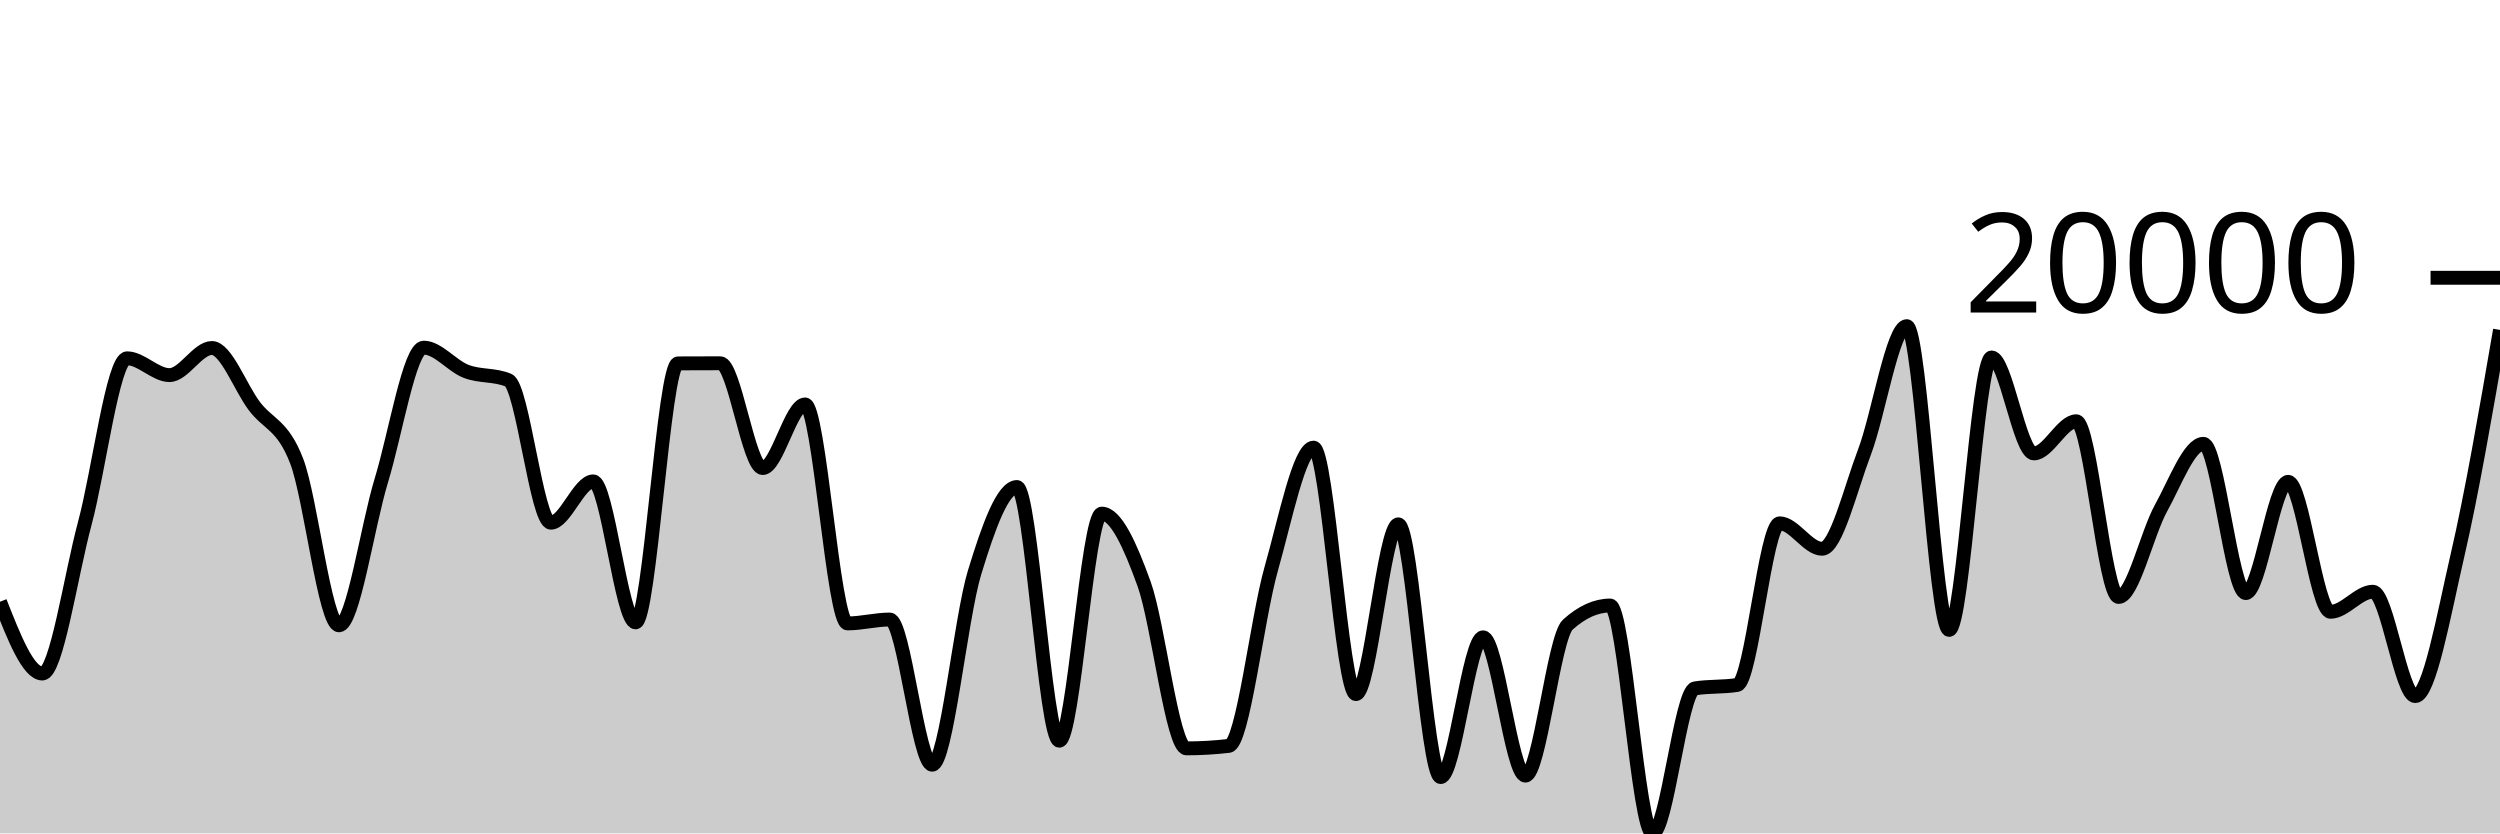
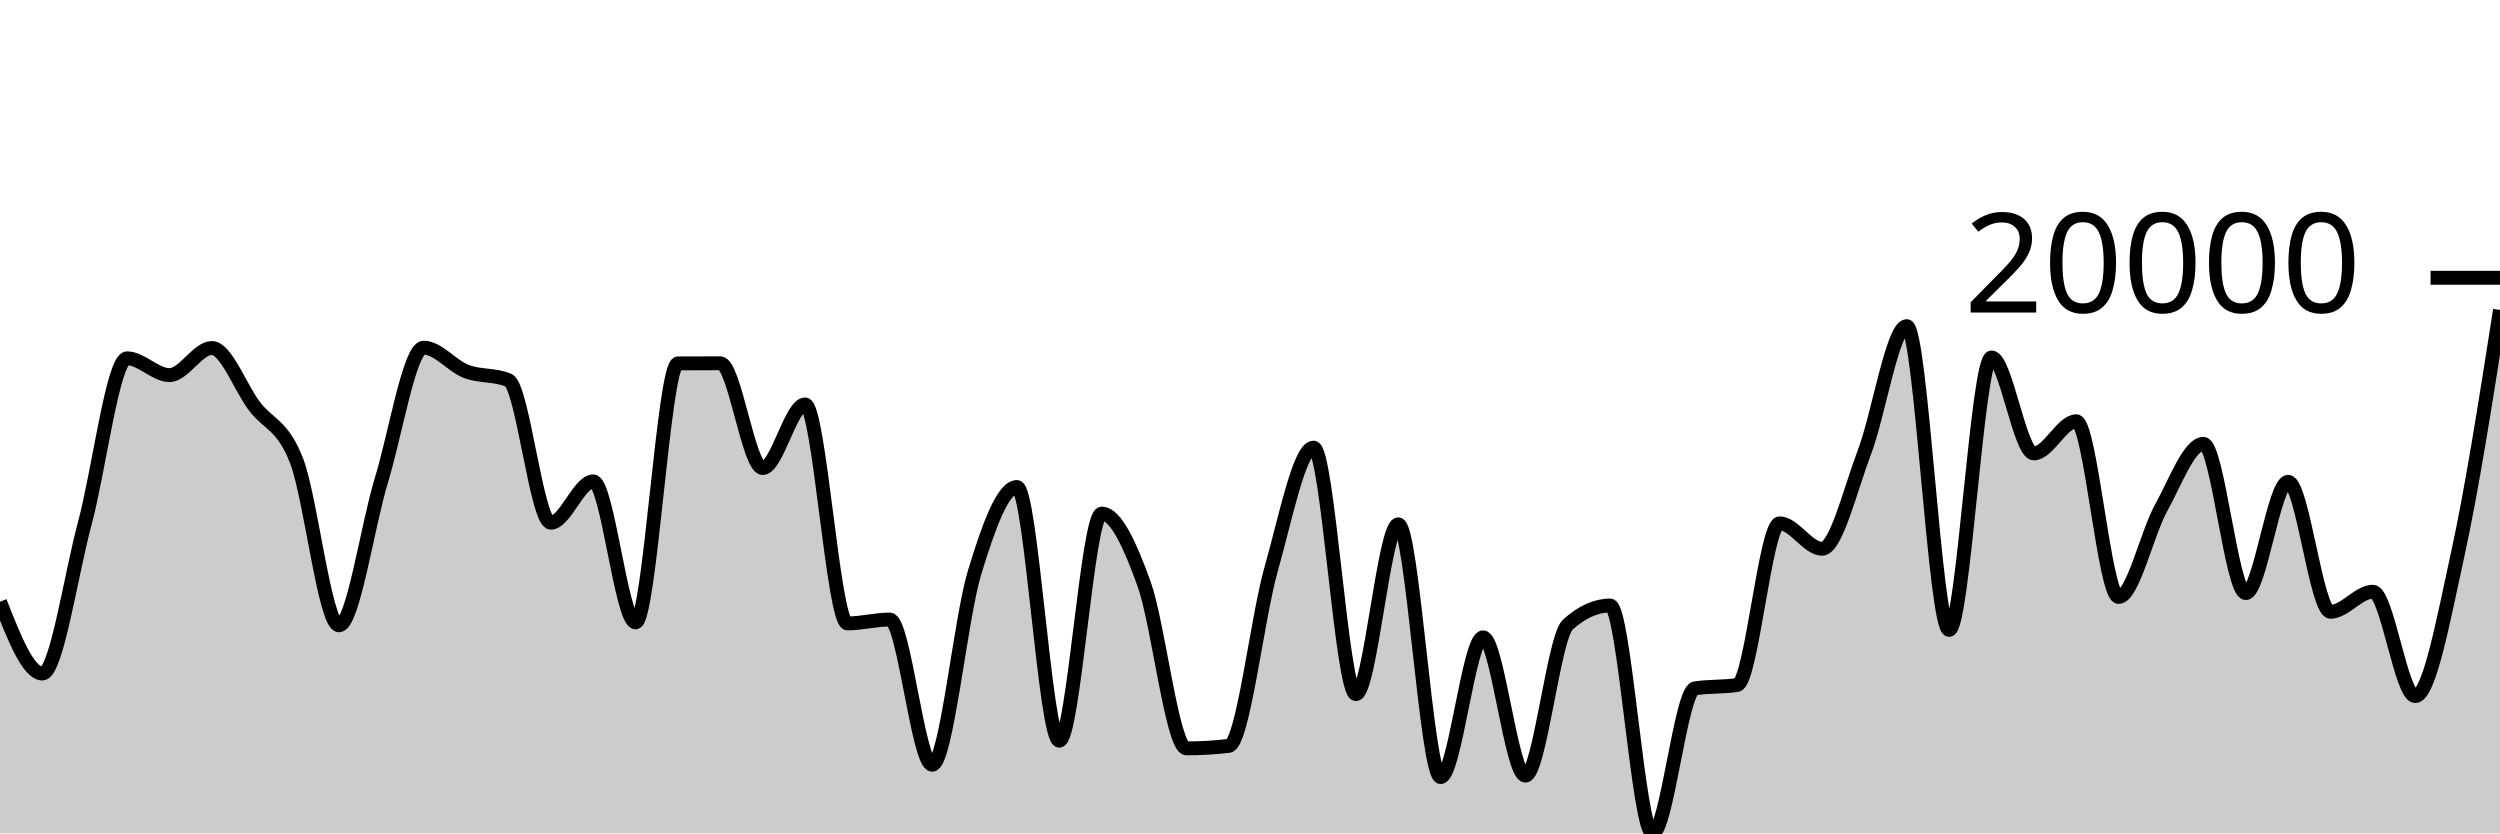
<svg xmlns="http://www.w3.org/2000/svg" viewBox="0 0 180 60">
  <g transform="translate(0,20)">
-     <path class="area" fill="rgba(0, 0, 0, 0.2)" d="M0,23.325C1.017,25.909,2.034,28.494,3.051,28.494C4.068,28.494,5.085,21.476,6.102,17.693C7.119,13.911,8.136,5.799,9.153,5.799C10.169,5.799,11.186,7.008,12.203,7.008C13.22,7.008,14.237,5.056,15.254,5.056C16.271,5.056,17.288,7.872,18.305,9.227C19.322,10.581,20.339,10.553,21.356,13.185C22.373,15.818,23.39,25.022,24.407,25.022C25.424,25.022,26.441,17.919,27.458,14.587C28.475,11.255,29.492,5.031,30.508,5.031C31.525,5.031,32.542,6.347,33.559,6.738C34.576,7.129,35.593,6.95,36.61,7.375C37.627,7.8,38.644,17.634,39.661,17.634C40.678,17.634,41.695,14.66,42.712,14.66C43.729,14.66,44.746,24.811,45.763,24.811C46.78,24.811,47.797,6.171,48.814,6.164C49.831,6.158,50.847,6.155,51.864,6.155C52.881,6.155,53.898,13.7,54.915,13.7C55.932,13.7,56.949,9.12,57.966,9.12C58.983,9.12,60,24.885,61.017,24.885C62.034,24.885,63.051,24.606,64.068,24.606C65.085,24.606,66.102,35.06,67.119,35.06C68.136,35.06,69.153,24.55,70.169,21.218C71.186,17.886,72.203,15.066,73.22,15.066C74.237,15.066,75.254,33.33,76.271,33.33C77.288,33.33,78.305,16.981,79.322,16.981C80.339,16.981,81.356,19.221,82.373,22.038C83.39,24.854,84.407,33.882,85.424,33.882C86.441,33.882,87.458,33.823,88.475,33.704C89.492,33.585,90.508,24.546,91.525,20.967C92.542,17.388,93.559,12.229,94.576,12.229C95.593,12.229,96.61,29.975,97.627,29.975C98.644,29.975,99.661,17.753,100.678,17.753C101.695,17.753,102.712,35.949,103.729,35.949C104.746,35.949,105.763,25.888,106.78,25.888C107.797,25.888,108.814,35.845,109.831,35.845C110.847,35.845,111.864,25.894,112.881,24.975C113.898,24.056,114.915,23.597,115.932,23.597C116.949,23.597,117.966,40,118.983,40C120,40,121.017,29.73,122.034,29.564C123.051,29.399,124.068,29.481,125.085,29.316C126.102,29.15,127.119,17.68,128.136,17.68C129.153,17.68,130.169,19.511,131.186,19.511C132.203,19.511,133.22,15.233,134.237,12.562C135.254,9.89,136.271,3.483,137.288,3.483C138.305,3.483,139.322,25.352,140.339,25.352C141.356,25.352,142.373,5.739,143.39,5.739C144.407,5.739,145.424,12.645,146.441,12.645C147.458,12.645,148.475,10.331,149.492,10.331C150.508,10.331,151.525,22.981,152.542,22.981C153.559,22.981,154.576,18.42,155.593,16.583C156.61,14.745,157.627,11.955,158.644,11.955C159.661,11.955,160.678,22.702,161.695,22.702C162.712,22.702,163.729,14.692,164.746,14.692C165.763,14.692,166.78,24.049,167.797,24.049C168.814,24.049,169.831,22.604,170.847,22.604C171.864,22.604,172.881,30.12,173.898,30.12C174.915,30.12,175.932,24.338,176.949,19.943C177.966,15.549,178.983,9.651,180,3.754L180,40C178.983,40,177.966,40,176.949,40C175.932,40,174.915,40,173.898,40C172.881,40,171.864,40,170.847,40C169.831,40,168.814,40,167.797,40C166.78,40,165.763,40,164.746,40C163.729,40,162.712,40,161.695,40C160.678,40,159.661,40,158.644,40C157.627,40,156.61,40,155.593,40C154.576,40,153.559,40,152.542,40C151.525,40,150.508,40,149.492,40C148.475,40,147.458,40,146.441,40C145.424,40,144.407,40,143.39,40C142.373,40,141.356,40,140.339,40C139.322,40,138.305,40,137.288,40C136.271,40,135.254,40,134.237,40C133.22,40,132.203,40,131.186,40C130.169,40,129.153,40,128.136,40C127.119,40,126.102,40,125.085,40C124.068,40,123.051,40,122.034,40C121.017,40,120,40,118.983,40C117.966,40,116.949,40,115.932,40C114.915,40,113.898,40,112.881,40C111.864,40,110.847,40,109.831,40C108.814,40,107.797,40,106.78,40C105.763,40,104.746,40,103.729,40C102.712,40,101.695,40,100.678,40C99.661,40,98.644,40,97.627,40C96.61,40,95.593,40,94.576,40C93.559,40,92.542,40,91.525,40C90.508,40,89.492,40,88.475,40C87.458,40,86.441,40,85.424,40C84.407,40,83.39,40,82.373,40C81.356,40,80.339,40,79.322,40C78.305,40,77.288,40,76.271,40C75.254,40,74.237,40,73.22,40C72.203,40,71.186,40,70.169,40C69.153,40,68.136,40,67.119,40C66.102,40,65.085,40,64.068,40C63.051,40,62.034,40,61.017,40C60,40,58.983,40,57.966,40C56.949,40,55.932,40,54.915,40C53.898,40,52.881,40,51.864,40C50.847,40,49.831,40,48.814,40C47.797,40,46.78,40,45.763,40C44.746,40,43.729,40,42.712,40C41.695,40,40.678,40,39.661,40C38.644,40,37.627,40,36.61,40C35.593,40,34.576,40,33.559,40C32.542,40,31.525,40,30.508,40C29.492,40,28.475,40,27.458,40C26.441,40,25.424,40,24.407,40C23.39,40,22.373,40,21.356,40C20.339,40,19.322,40,18.305,40C17.288,40,16.271,40,15.254,40C14.237,40,13.22,40,12.203,40C11.186,40,10.169,40,9.153,40C8.136,40,7.119,40,6.102,40C5.085,40,4.068,40,3.051,40C2.034,40,1.017,40,0,40Z" />
-     <path class="line" stroke="black" fill="none" d="M0,23.325C1.017,25.909,2.034,28.494,3.051,28.494C4.068,28.494,5.085,21.476,6.102,17.693C7.119,13.911,8.136,5.799,9.153,5.799C10.169,5.799,11.186,7.008,12.203,7.008C13.22,7.008,14.237,5.056,15.254,5.056C16.271,5.056,17.288,7.872,18.305,9.227C19.322,10.581,20.339,10.553,21.356,13.185C22.373,15.818,23.39,25.022,24.407,25.022C25.424,25.022,26.441,17.919,27.458,14.587C28.475,11.255,29.492,5.031,30.508,5.031C31.525,5.031,32.542,6.347,33.559,6.738C34.576,7.129,35.593,6.95,36.61,7.375C37.627,7.8,38.644,17.634,39.661,17.634C40.678,17.634,41.695,14.66,42.712,14.66C43.729,14.66,44.746,24.811,45.763,24.811C46.78,24.811,47.797,6.171,48.814,6.164C49.831,6.158,50.847,6.155,51.864,6.155C52.881,6.155,53.898,13.7,54.915,13.7C55.932,13.7,56.949,9.12,57.966,9.12C58.983,9.12,60,24.885,61.017,24.885C62.034,24.885,63.051,24.606,64.068,24.606C65.085,24.606,66.102,35.06,67.119,35.06C68.136,35.06,69.153,24.55,70.169,21.218C71.186,17.886,72.203,15.066,73.22,15.066C74.237,15.066,75.254,33.33,76.271,33.33C77.288,33.33,78.305,16.981,79.322,16.981C80.339,16.981,81.356,19.221,82.373,22.038C83.39,24.854,84.407,33.882,85.424,33.882C86.441,33.882,87.458,33.823,88.475,33.704C89.492,33.585,90.508,24.546,91.525,20.967C92.542,17.388,93.559,12.229,94.576,12.229C95.593,12.229,96.61,29.975,97.627,29.975C98.644,29.975,99.661,17.753,100.678,17.753C101.695,17.753,102.712,35.949,103.729,35.949C104.746,35.949,105.763,25.888,106.78,25.888C107.797,25.888,108.814,35.845,109.831,35.845C110.847,35.845,111.864,25.894,112.881,24.975C113.898,24.056,114.915,23.597,115.932,23.597C116.949,23.597,117.966,40,118.983,40C120,40,121.017,29.73,122.034,29.564C123.051,29.399,124.068,29.481,125.085,29.316C126.102,29.15,127.119,17.68,128.136,17.68C129.153,17.68,130.169,19.511,131.186,19.511C132.203,19.511,133.22,15.233,134.237,12.562C135.254,9.89,136.271,3.483,137.288,3.483C138.305,3.483,139.322,25.352,140.339,25.352C141.356,25.352,142.373,5.739,143.39,5.739C144.407,5.739,145.424,12.645,146.441,12.645C147.458,12.645,148.475,10.331,149.492,10.331C150.508,10.331,151.525,22.981,152.542,22.981C153.559,22.981,154.576,18.42,155.593,16.583C156.61,14.745,157.627,11.955,158.644,11.955C159.661,11.955,160.678,22.702,161.695,22.702C162.712,22.702,163.729,14.692,164.746,14.692C165.763,14.692,166.78,24.049,167.797,24.049C168.814,24.049,169.831,22.604,170.847,22.604C171.864,22.604,172.881,30.12,173.898,30.12C174.915,30.12,175.932,24.338,176.949,19.943C177.966,15.549,178.983,9.651,180,3.754" />
+     <path class="area" fill="rgba(0, 0, 0, 0.2)" d="M0,23.325C1.017,25.909,2.034,28.494,3.051,28.494C4.068,28.494,5.085,21.476,6.102,17.693C7.119,13.911,8.136,5.799,9.153,5.799C10.169,5.799,11.186,7.008,12.203,7.008C13.22,7.008,14.237,5.056,15.254,5.056C16.271,5.056,17.288,7.872,18.305,9.227C19.322,10.581,20.339,10.553,21.356,13.185C22.373,15.818,23.39,25.022,24.407,25.022C25.424,25.022,26.441,17.919,27.458,14.587C28.475,11.255,29.492,5.031,30.508,5.031C31.525,5.031,32.542,6.347,33.559,6.738C34.576,7.129,35.593,6.95,36.61,7.375C37.627,7.8,38.644,17.634,39.661,17.634C40.678,17.634,41.695,14.66,42.712,14.66C43.729,14.66,44.746,24.811,45.763,24.811C46.78,24.811,47.797,6.171,48.814,6.164C49.831,6.158,50.847,6.155,51.864,6.155C52.881,6.155,53.898,13.7,54.915,13.7C55.932,13.7,56.949,9.12,57.966,9.12C58.983,9.12,60,24.885,61.017,24.885C62.034,24.885,63.051,24.606,64.068,24.606C65.085,24.606,66.102,35.06,67.119,35.06C68.136,35.06,69.153,24.55,70.169,21.218C71.186,17.886,72.203,15.066,73.22,15.066C74.237,15.066,75.254,33.33,76.271,33.33C77.288,33.33,78.305,16.981,79.322,16.981C80.339,16.981,81.356,19.221,82.373,22.038C83.39,24.854,84.407,33.882,85.424,33.882C86.441,33.882,87.458,33.823,88.475,33.704C89.492,33.585,90.508,24.546,91.525,20.967C92.542,17.388,93.559,12.229,94.576,12.229C95.593,12.229,96.61,29.975,97.627,29.975C98.644,29.975,99.661,17.753,100.678,17.753C101.695,17.753,102.712,35.949,103.729,35.949C104.746,35.949,105.763,25.888,106.78,25.888C107.797,25.888,108.814,35.845,109.831,35.845C110.847,35.845,111.864,25.894,112.881,24.975C113.898,24.056,114.915,23.597,115.932,23.597C116.949,23.597,117.966,40,118.983,40C120,40,121.017,29.73,122.034,29.564C123.051,29.399,124.068,29.481,125.085,29.316C126.102,29.15,127.119,17.68,128.136,17.68C129.153,17.68,130.169,19.511,131.186,19.511C132.203,19.511,133.22,15.233,134.237,12.562C135.254,9.89,136.271,3.483,137.288,3.483C138.305,3.483,139.322,25.352,140.339,25.352C141.356,25.352,142.373,5.739,143.39,5.739C144.407,5.739,145.424,12.645,146.441,12.645C147.458,12.645,148.475,10.331,149.492,10.331C150.508,10.331,151.525,22.981,152.542,22.981C153.559,22.981,154.576,18.42,155.593,16.583C156.61,14.745,157.627,11.955,158.644,11.955C159.661,11.955,160.678,22.702,161.695,22.702C162.712,22.702,163.729,14.692,164.746,14.692C165.763,14.692,166.78,24.049,167.797,24.049C168.814,24.049,169.831,22.604,170.847,22.604C171.864,22.604,172.881,30.12,173.898,30.12C174.915,30.12,175.932,24.577,176.949,19.943C177.966,15.31,178.983,8.814,180,2.319L180,40C178.983,40,177.966,40,176.949,40C175.932,40,174.915,40,173.898,40C172.881,40,171.864,40,170.847,40C169.831,40,168.814,40,167.797,40C166.78,40,165.763,40,164.746,40C163.729,40,162.712,40,161.695,40C160.678,40,159.661,40,158.644,40C157.627,40,156.61,40,155.593,40C154.576,40,153.559,40,152.542,40C151.525,40,150.508,40,149.492,40C148.475,40,147.458,40,146.441,40C145.424,40,144.407,40,143.39,40C142.373,40,141.356,40,140.339,40C139.322,40,138.305,40,137.288,40C136.271,40,135.254,40,134.237,40C133.22,40,132.203,40,131.186,40C130.169,40,129.153,40,128.136,40C127.119,40,126.102,40,125.085,40C124.068,40,123.051,40,122.034,40C121.017,40,120,40,118.983,40C117.966,40,116.949,40,115.932,40C114.915,40,113.898,40,112.881,40C111.864,40,110.847,40,109.831,40C108.814,40,107.797,40,106.78,40C105.763,40,104.746,40,103.729,40C102.712,40,101.695,40,100.678,40C99.661,40,98.644,40,97.627,40C96.61,40,95.593,40,94.576,40C93.559,40,92.542,40,91.525,40C90.508,40,89.492,40,88.475,40C87.458,40,86.441,40,85.424,40C84.407,40,83.39,40,82.373,40C81.356,40,80.339,40,79.322,40C78.305,40,77.288,40,76.271,40C75.254,40,74.237,40,73.22,40C72.203,40,71.186,40,70.169,40C69.153,40,68.136,40,67.119,40C66.102,40,65.085,40,64.068,40C63.051,40,62.034,40,61.017,40C60,40,58.983,40,57.966,40C56.949,40,55.932,40,54.915,40C53.898,40,52.881,40,51.864,40C50.847,40,49.831,40,48.814,40C47.797,40,46.78,40,45.763,40C44.746,40,43.729,40,42.712,40C41.695,40,40.678,40,39.661,40C38.644,40,37.627,40,36.61,40C35.593,40,34.576,40,33.559,40C32.542,40,31.525,40,30.508,40C29.492,40,28.475,40,27.458,40C26.441,40,25.424,40,24.407,40C23.39,40,22.373,40,21.356,40C20.339,40,19.322,40,18.305,40C17.288,40,16.271,40,15.254,40C14.237,40,13.22,40,12.203,40C11.186,40,10.169,40,9.153,40C8.136,40,7.119,40,6.102,40C5.085,40,4.068,40,3.051,40C2.034,40,1.017,40,0,40Z" />
+     <path class="line" stroke="black" fill="none" d="M0,23.325C1.017,25.909,2.034,28.494,3.051,28.494C4.068,28.494,5.085,21.476,6.102,17.693C7.119,13.911,8.136,5.799,9.153,5.799C10.169,5.799,11.186,7.008,12.203,7.008C13.22,7.008,14.237,5.056,15.254,5.056C16.271,5.056,17.288,7.872,18.305,9.227C19.322,10.581,20.339,10.553,21.356,13.185C22.373,15.818,23.39,25.022,24.407,25.022C25.424,25.022,26.441,17.919,27.458,14.587C28.475,11.255,29.492,5.031,30.508,5.031C31.525,5.031,32.542,6.347,33.559,6.738C34.576,7.129,35.593,6.95,36.61,7.375C37.627,7.8,38.644,17.634,39.661,17.634C40.678,17.634,41.695,14.66,42.712,14.66C43.729,14.66,44.746,24.811,45.763,24.811C46.78,24.811,47.797,6.171,48.814,6.164C49.831,6.158,50.847,6.155,51.864,6.155C52.881,6.155,53.898,13.7,54.915,13.7C55.932,13.7,56.949,9.12,57.966,9.12C58.983,9.12,60,24.885,61.017,24.885C62.034,24.885,63.051,24.606,64.068,24.606C65.085,24.606,66.102,35.06,67.119,35.06C68.136,35.06,69.153,24.55,70.169,21.218C71.186,17.886,72.203,15.066,73.22,15.066C74.237,15.066,75.254,33.33,76.271,33.33C77.288,33.33,78.305,16.981,79.322,16.981C80.339,16.981,81.356,19.221,82.373,22.038C83.39,24.854,84.407,33.882,85.424,33.882C86.441,33.882,87.458,33.823,88.475,33.704C89.492,33.585,90.508,24.546,91.525,20.967C92.542,17.388,93.559,12.229,94.576,12.229C95.593,12.229,96.61,29.975,97.627,29.975C98.644,29.975,99.661,17.753,100.678,17.753C101.695,17.753,102.712,35.949,103.729,35.949C104.746,35.949,105.763,25.888,106.78,25.888C107.797,25.888,108.814,35.845,109.831,35.845C110.847,35.845,111.864,25.894,112.881,24.975C113.898,24.056,114.915,23.597,115.932,23.597C116.949,23.597,117.966,40,118.983,40C120,40,121.017,29.73,122.034,29.564C123.051,29.399,124.068,29.481,125.085,29.316C126.102,29.15,127.119,17.68,128.136,17.68C129.153,17.68,130.169,19.511,131.186,19.511C132.203,19.511,133.22,15.233,134.237,12.562C135.254,9.89,136.271,3.483,137.288,3.483C138.305,3.483,139.322,25.352,140.339,25.352C141.356,25.352,142.373,5.739,143.39,5.739C144.407,5.739,145.424,12.645,146.441,12.645C147.458,12.645,148.475,10.331,149.492,10.331C150.508,10.331,151.525,22.981,152.542,22.981C153.559,22.981,154.576,18.42,155.593,16.583C156.61,14.745,157.627,11.955,158.644,11.955C159.661,11.955,160.678,22.702,161.695,22.702C162.712,22.702,163.729,14.692,164.746,14.692C165.763,14.692,166.78,24.049,167.797,24.049C168.814,24.049,169.831,22.604,170.847,22.604C171.864,22.604,172.881,30.12,173.898,30.12C174.915,30.12,175.932,24.577,176.949,19.943C177.966,15.31,178.983,8.814,180,2.319" />
    <path class="axis-ceiling" stroke-width="1" stroke="black" fill="none" d="M175,0L180,0" />
    <text class="axis-ceiling-label" font-family="sans-serif" text-anchor="end" font-size="10px" x="170" y="2.5">20000</text>
  </g>
</svg>
